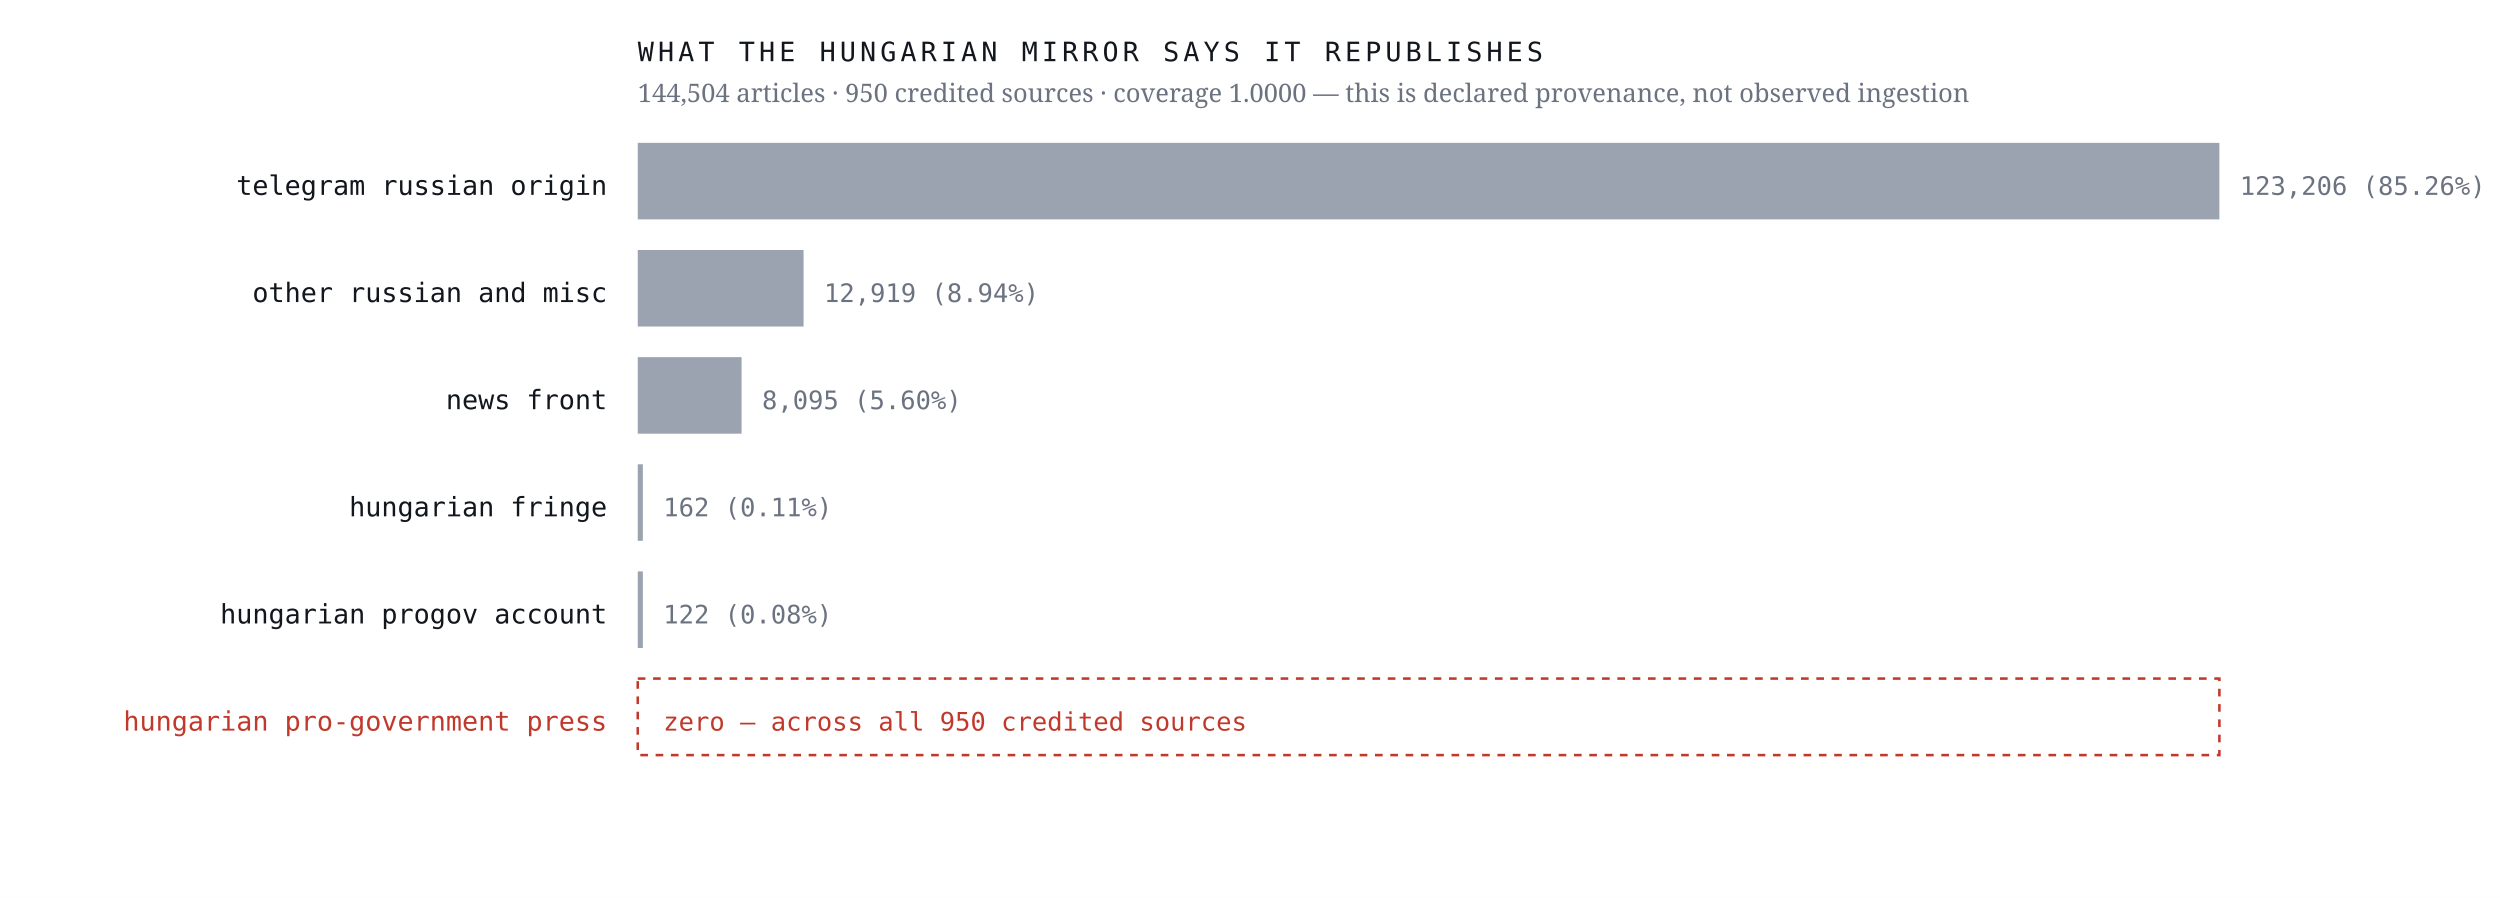
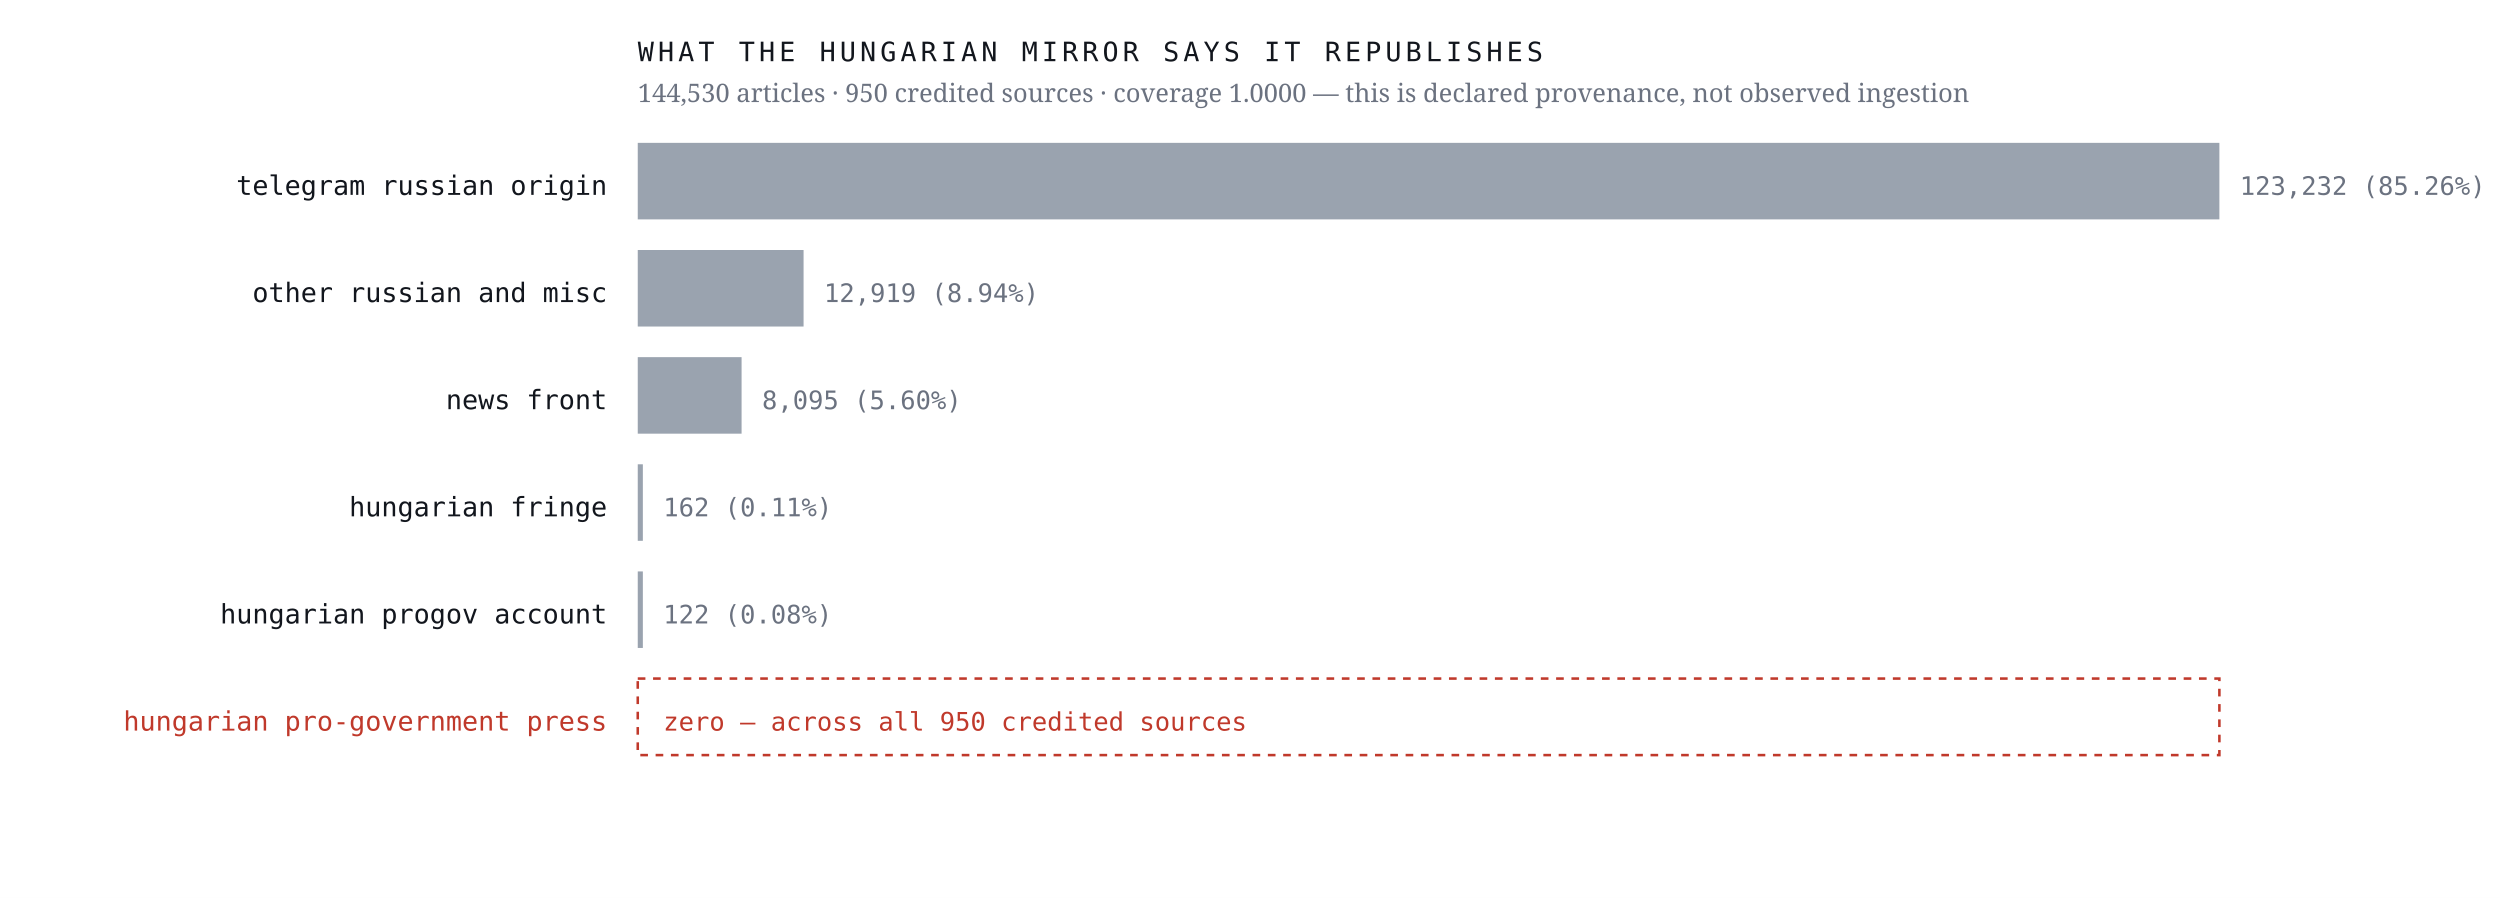
<svg xmlns="http://www.w3.org/2000/svg" viewBox="0 0 980 352" width="980" height="352" role="img" aria-label="Sources the Hungarian mirror credits, by article count, with an explicit zero row for the Hungarian pro-government press">
  <rect width="980" height="352" fill="#ffffff" />
  <text x="238.0" y="76.4" font-family="ui-monospace,'IBM Plex Mono',Menlo,monospace" font-size="10.5" font-weight="400" letter-spacing="0" fill="#12161d" text-anchor="end">telegram russian origin</text>
  <rect x="250" y="56" width="620.0" height="30" fill="#9aa3af" />
-   <text x="878.0" y="76.4" font-family="ui-monospace,'IBM Plex Mono',Menlo,monospace" font-size="10" font-weight="400" letter-spacing="0" fill="#6b7280" text-anchor="start">123,206  (85.26%)</text>
+   <text x="878.0" y="76.4" font-family="ui-monospace,'IBM Plex Mono',Menlo,monospace" font-size="10" font-weight="400" letter-spacing="0" fill="#6b7280" text-anchor="start">123,232  (85.26%)</text>
  <text x="238.0" y="118.4" font-family="ui-monospace,'IBM Plex Mono',Menlo,monospace" font-size="10.5" font-weight="400" letter-spacing="0" fill="#12161d" text-anchor="end">other russian and misc</text>
  <rect x="250" y="98" width="65.0" height="30" fill="#9aa3af" />
  <text x="323.0" y="118.4" font-family="ui-monospace,'IBM Plex Mono',Menlo,monospace" font-size="10" font-weight="400" letter-spacing="0" fill="#6b7280" text-anchor="start">12,919  (8.94%)</text>
  <text x="238.0" y="160.4" font-family="ui-monospace,'IBM Plex Mono',Menlo,monospace" font-size="10.5" font-weight="400" letter-spacing="0" fill="#12161d" text-anchor="end">news front</text>
  <rect x="250" y="140" width="40.7" height="30" fill="#9aa3af" />
  <text x="298.7" y="160.4" font-family="ui-monospace,'IBM Plex Mono',Menlo,monospace" font-size="10" font-weight="400" letter-spacing="0" fill="#6b7280" text-anchor="start">8,095  (5.60%)</text>
  <text x="238.0" y="202.4" font-family="ui-monospace,'IBM Plex Mono',Menlo,monospace" font-size="10.5" font-weight="400" letter-spacing="0" fill="#12161d" text-anchor="end">hungarian fringe</text>
  <rect x="250" y="182" width="2.0" height="30" fill="#9aa3af" />
  <text x="260.0" y="202.4" font-family="ui-monospace,'IBM Plex Mono',Menlo,monospace" font-size="10" font-weight="400" letter-spacing="0" fill="#6b7280" text-anchor="start">162  (0.11%)</text>
  <text x="238.0" y="244.4" font-family="ui-monospace,'IBM Plex Mono',Menlo,monospace" font-size="10.5" font-weight="400" letter-spacing="0" fill="#12161d" text-anchor="end">hungarian progov account</text>
  <rect x="250" y="224" width="2.0" height="30" fill="#9aa3af" />
  <text x="260.0" y="244.4" font-family="ui-monospace,'IBM Plex Mono',Menlo,monospace" font-size="10" font-weight="400" letter-spacing="0" fill="#6b7280" text-anchor="start">122  (0.08%)</text>
  <text x="238.0" y="286.4" font-family="ui-monospace,'IBM Plex Mono',Menlo,monospace" font-size="10.5" font-weight="500" letter-spacing="0" fill="#c0392b" text-anchor="end">hungarian pro-government press</text>
  <rect x="250" y="266" width="620" height="30" fill="none" stroke="#c0392b" stroke-width="1" stroke-dasharray="3 3" />
  <text x="260.0" y="286.4" font-family="ui-monospace,'IBM Plex Mono',Menlo,monospace" font-size="10" font-weight="500" letter-spacing="0" fill="#c0392b" text-anchor="start">zero — across all 950 credited sources</text>
  <text x="250.0" y="24.0" font-family="ui-monospace,'IBM Plex Mono',Menlo,monospace" font-size="10.5" font-weight="400" letter-spacing="1.6" fill="#12161d" text-anchor="start">WHAT THE HUNGARIAN MIRROR SAYS IT REPUBLISHES</text>
-   <text x="250.0" y="40.0" font-family="'Newsreader',Georgia,serif" font-size="10" font-weight="400" letter-spacing="0" fill="#6b7280" text-anchor="start">144,504 articles · 950 credited sources · coverage 1.0000 — this is declared provenance, not observed ingestion</text>
+   <text x="250.0" y="40.0" font-family="'Newsreader',Georgia,serif" font-size="10" font-weight="400" letter-spacing="0" fill="#6b7280" text-anchor="start">144,530 articles · 950 credited sources · coverage 1.0000 — this is declared provenance, not observed ingestion</text>
</svg>
